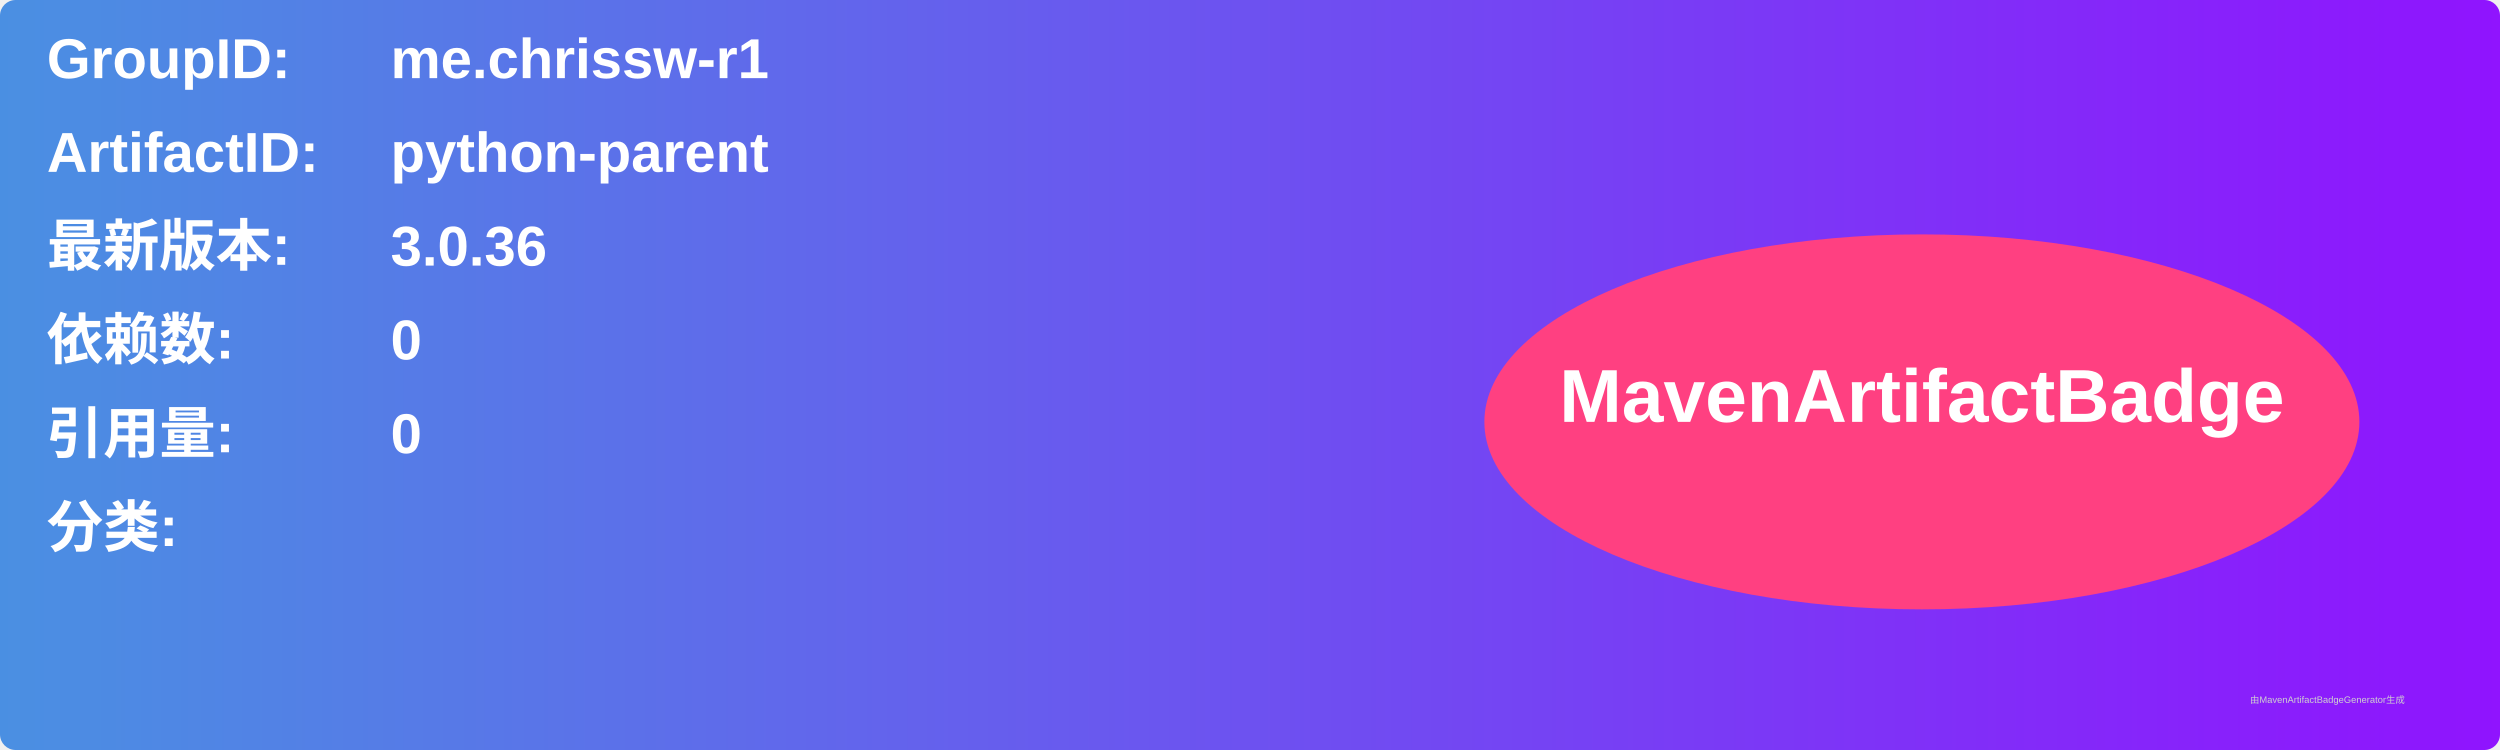
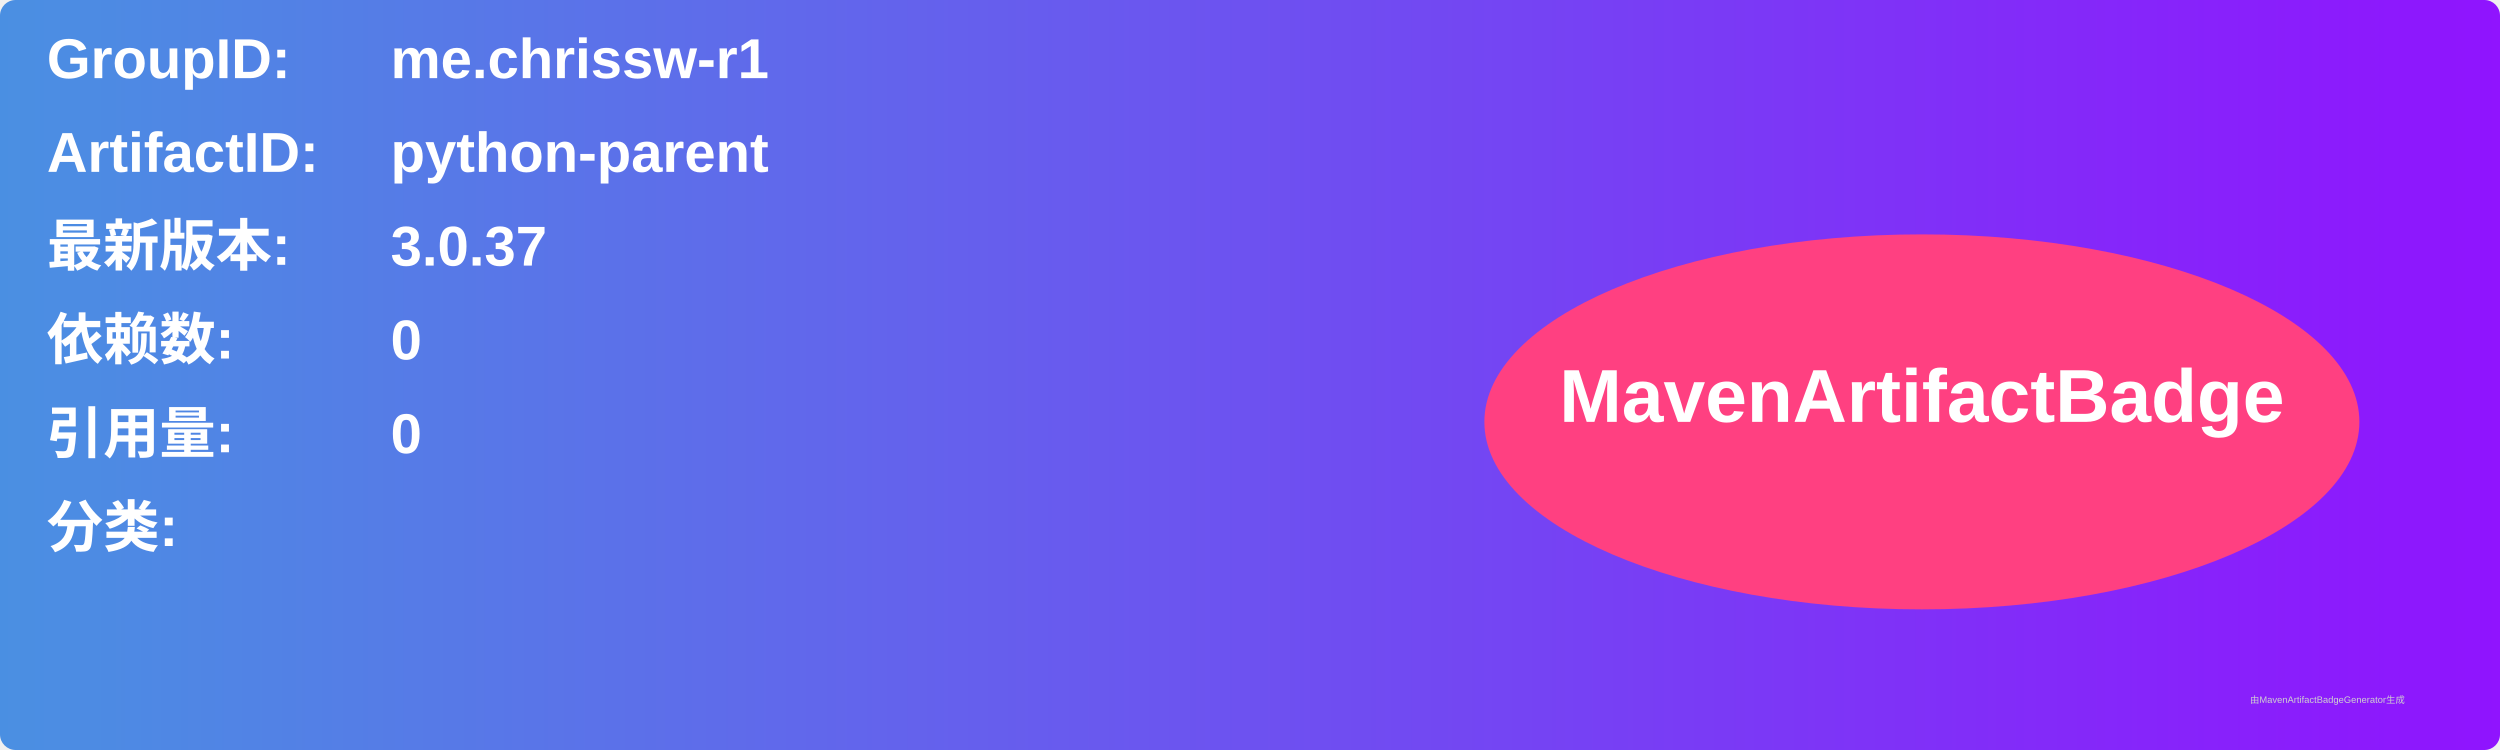
<svg xmlns="http://www.w3.org/2000/svg" width="800" height="240" viewBox="0 0 800 240">
  <linearGradient id="grad" x1="0%" y1="0%" x2="100%" y2="0%">
    <stop offset="0%" stop-color="#4a90e2" />
    <stop offset="100%" stop-color="#9013fe" />
  </linearGradient>
  <rect width="100%" height="100%" rx="5" ry="5" fill="url(#grad)" />
  <g transform="translate(15, 15)">
    <text x="0" y="10" font-family="Arial" font-size="18" fill="white" font-weight="bold" width="260">GroupID:</text>
    <text x="110" y="10" font-family="Arial" font-size="18" fill="white" font-weight="bold" width="460">me.chrissw-r1</text>
    <text x="0" y="40" font-family="Arial" font-size="18" fill="white" font-weight="bold" width="260">ArtifactID:</text>
    <text x="110" y="40" font-family="Arial" font-size="18" fill="white" font-weight="bold" width="460">python-parent</text>
    <text x="0" y="70" font-family="Arial" font-size="18" fill="white" font-weight="bold">最新版本:</text>
    <text x="110" y="70" font-family="Arial" font-size="18" fill="white" font-weight="bold">
-       <tspan font-weight="bold">3.0.36</tspan>
+       <tspan font-weight="bold">3.0.37</tspan>
    </text>
    <text x="0" y="100" font-family="Arial" font-size="18" fill="white" font-weight="bold">依赖数: </text>
    <text x="110" y="100" font-family="Arial" font-size="18" fill="white">
      <tspan font-weight="bold">0</tspan>
    </text>
    <text x="0" y="130" font-family="Arial" font-size="18" fill="white" font-weight="bold">引用量: </text>
    <text x="110" y="130" font-family="Arial" font-size="18" fill="white">
      <tspan font-weight="bold">0</tspan>
    </text>
    <text x="0" y="160" font-family="Arial" font-size="18" fill="white" font-weight="bold">分类:</text>
    <text x="10" y="190" font-family="Arial" font-size="10" fill="white">
      <tspan font-weight="bold" />
    </text>
    <ellipse cx="600" cy="120" rx="140" ry="60" fill="#ff4081" />
    <text x="600" y="120" text-anchor="middle" font-family="Arial" font-size="24" fill="white" font-weight="bold">MavenArtifactBadge</text>
  </g>
  <text x="720" y="225" font-family="Arial" font-size="3" fill="#d0d0d0">由MavenArtifactBadgeGenerator生成</text>
</svg>
